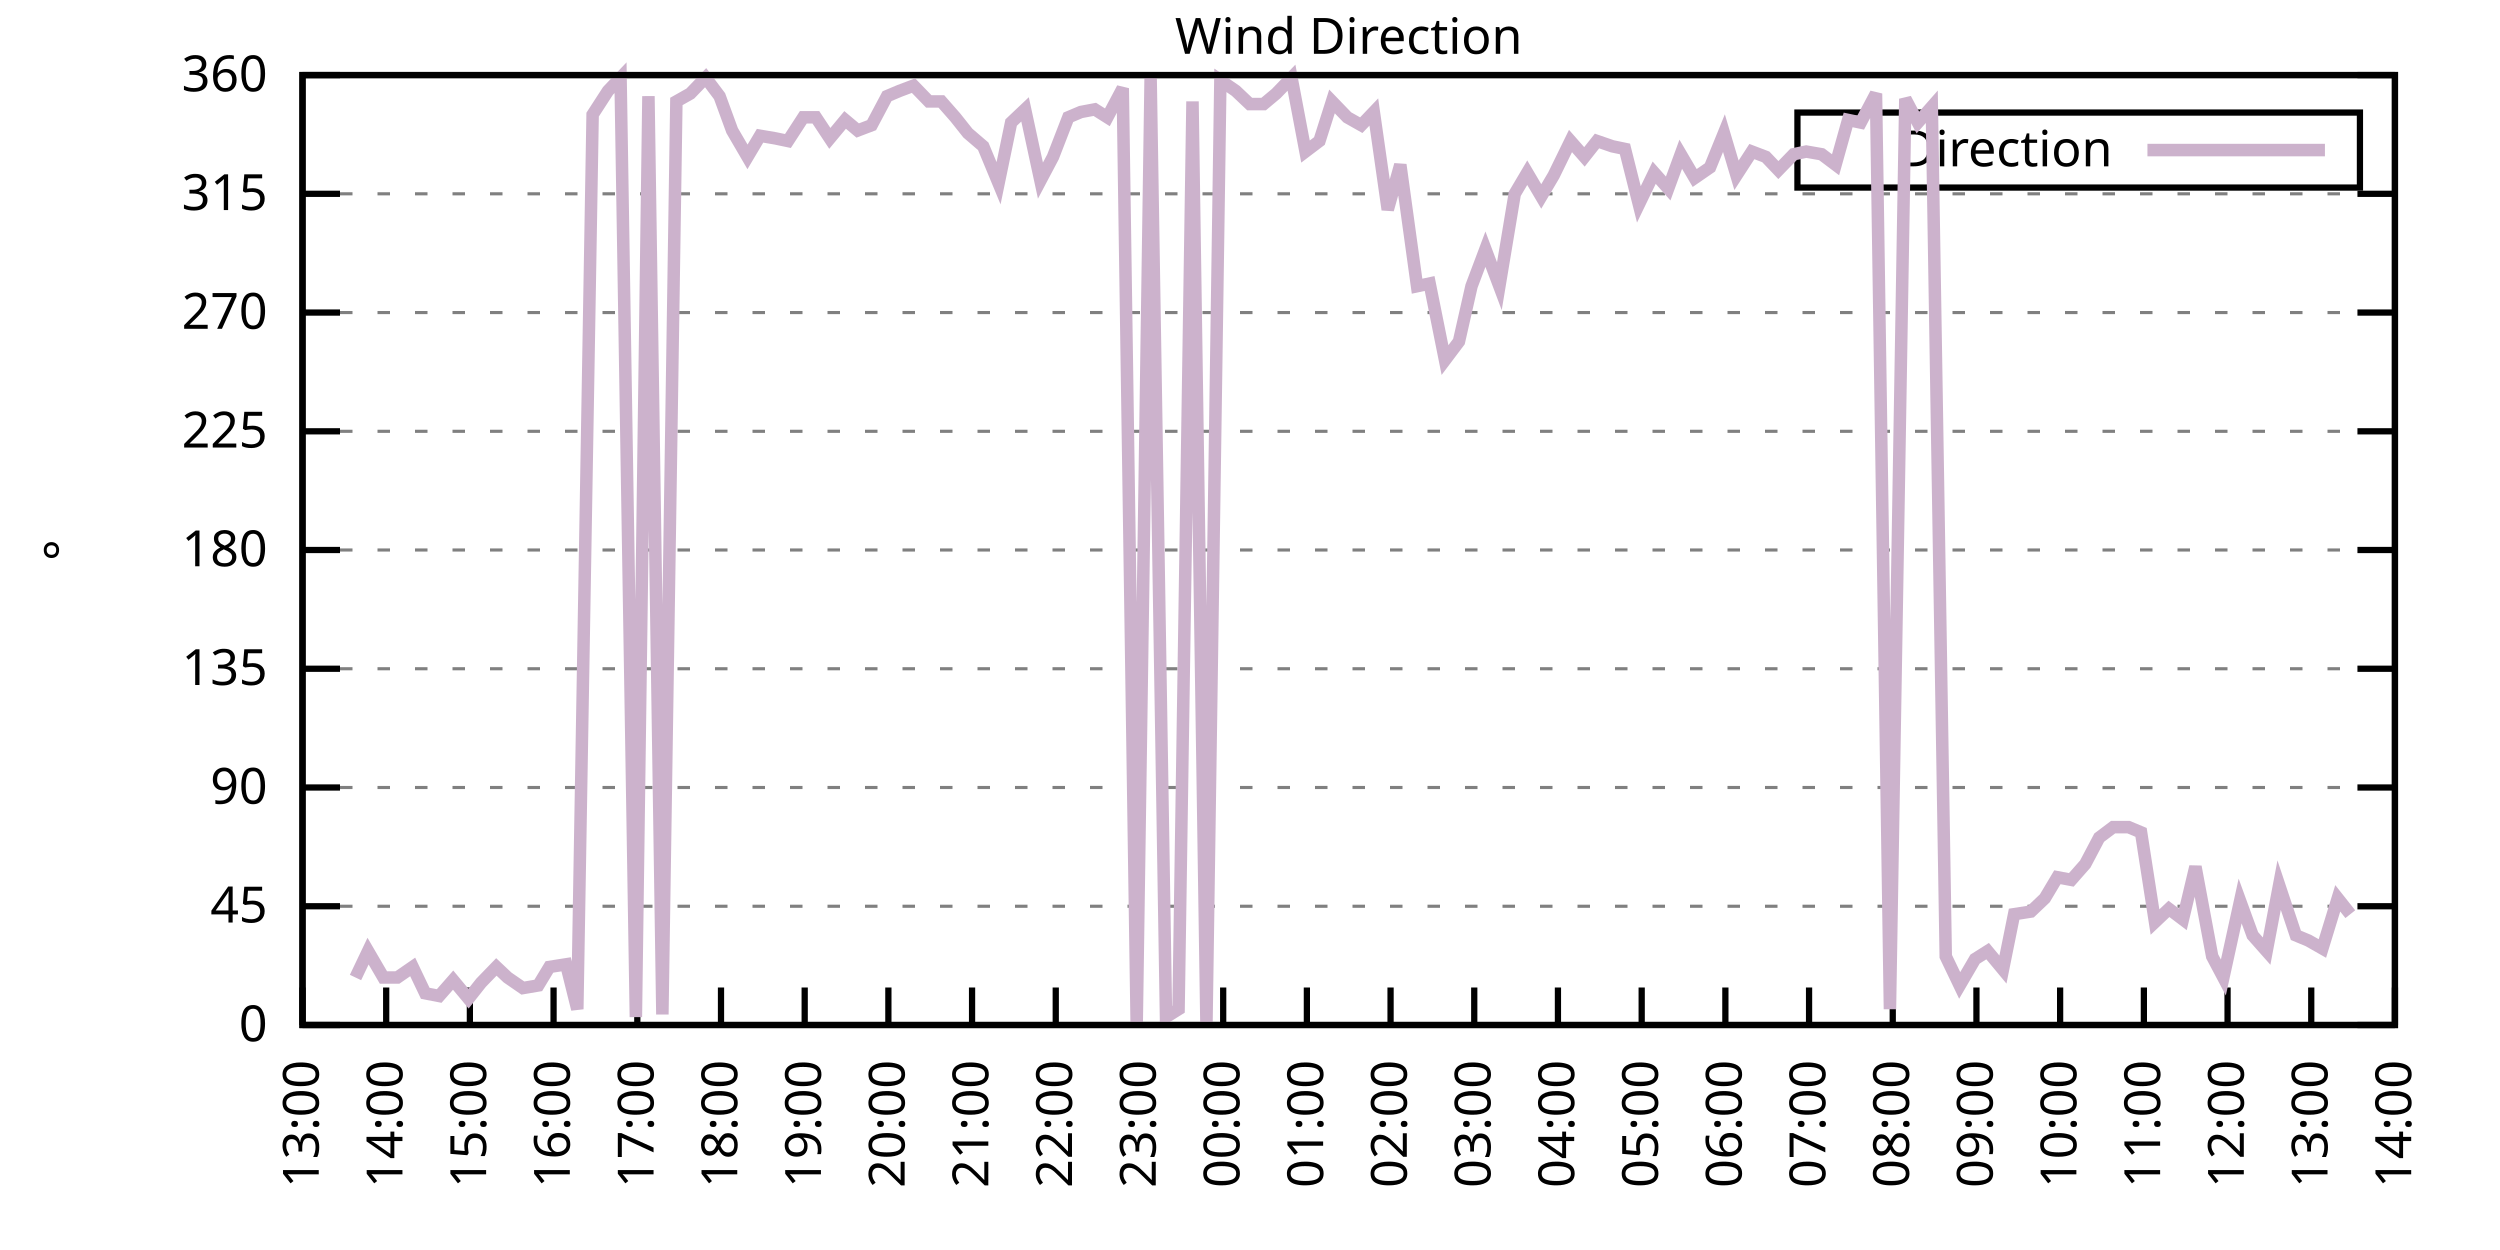
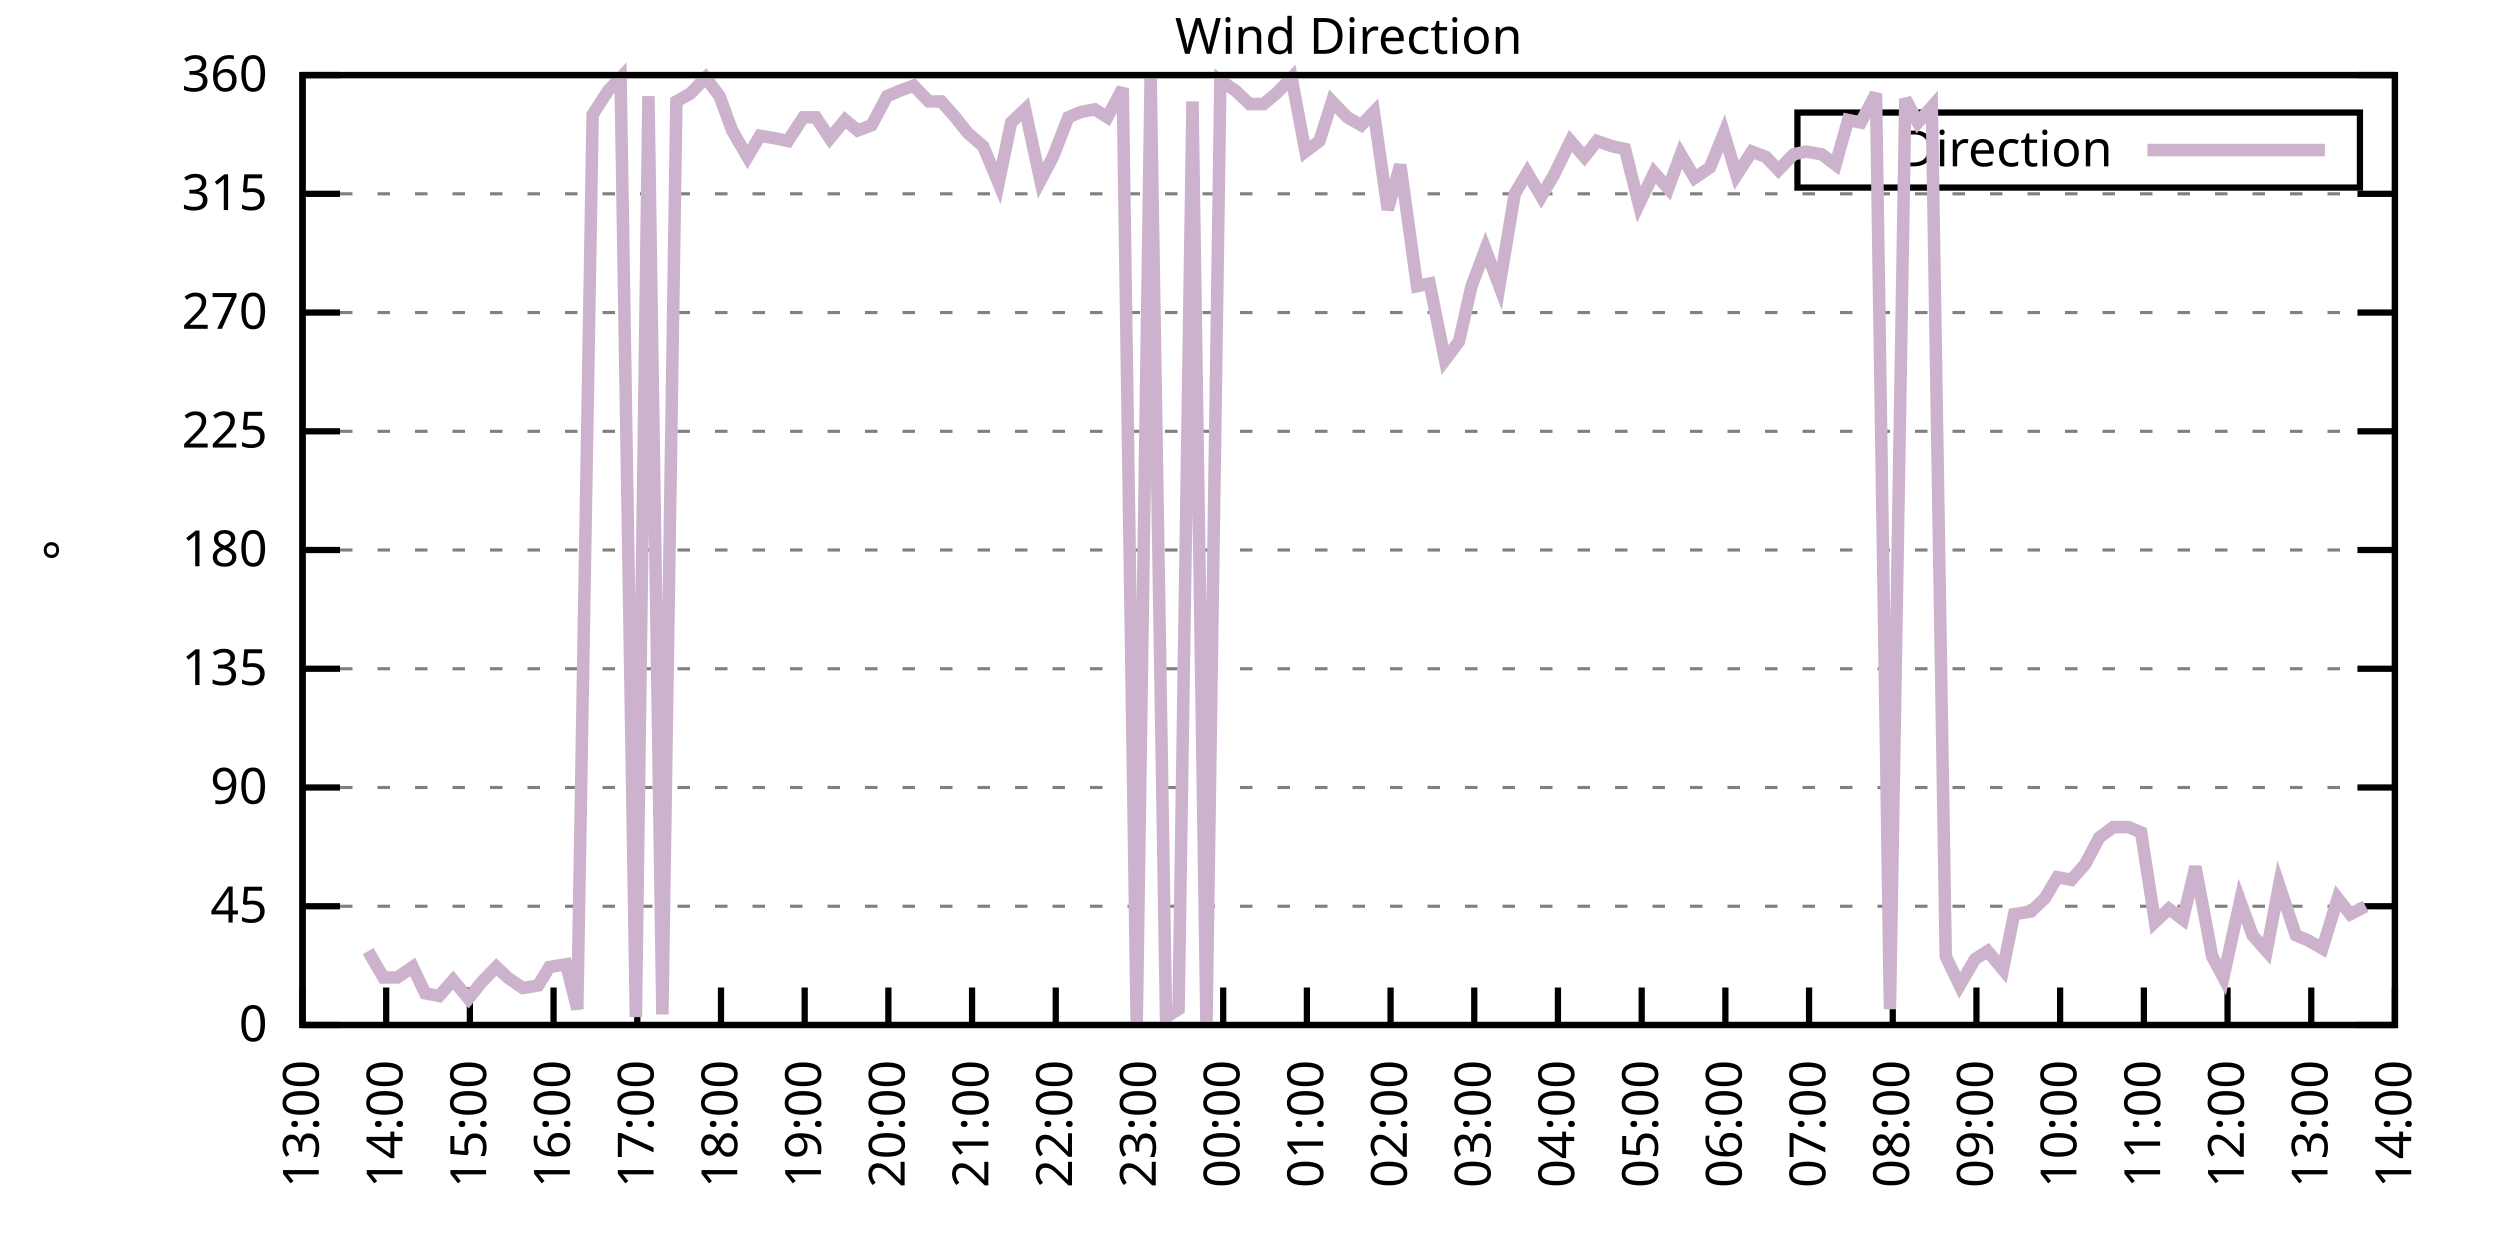
<svg xmlns="http://www.w3.org/2000/svg" xmlns:xlink="http://www.w3.org/1999/xlink" width="400" height="200" viewBox="0 0 400 200">
  <g id="gnuplot_canvas">
    <rect x="0" y="0" width="400" height="200" fill="none" />
    <defs>
      <circle id="gpDot" r="0.5" stroke-width="0.5" stroke="currentColor" />
      <path id="gpPt0" stroke-width="0.333" stroke="currentColor" d="M-1,0 h2 M0,-1 v2" />
      <path id="gpPt1" stroke-width="0.333" stroke="currentColor" d="M-1,-1 L1,1 M1,-1 L-1,1" />
      <path id="gpPt2" stroke-width="0.333" stroke="currentColor" d="M-1,0 L1,0 M0,-1 L0,1 M-1,-1 L1,1 M-1,1 L1,-1" />
      <rect id="gpPt3" stroke-width="0.333" stroke="currentColor" x="-1" y="-1" width="2" height="2" />
      <rect id="gpPt4" stroke-width="0.333" stroke="currentColor" fill="currentColor" x="-1" y="-1" width="2" height="2" />
      <circle id="gpPt5" stroke-width="0.333" stroke="currentColor" cx="0" cy="0" r="1" />
      <use xlink:href="#gpPt5" id="gpPt6" fill="currentColor" stroke="none" />
      <path id="gpPt7" stroke-width="0.333" stroke="currentColor" d="M0,-1.33 L-1.33,0.67 L1.33,0.67 z" />
      <use xlink:href="#gpPt7" id="gpPt8" fill="currentColor" stroke="none" />
      <use xlink:href="#gpPt7" id="gpPt9" stroke="currentColor" transform="rotate(180)" />
      <use xlink:href="#gpPt9" id="gpPt10" fill="currentColor" stroke="none" />
      <use xlink:href="#gpPt3" id="gpPt11" stroke="currentColor" transform="rotate(45)" />
      <use xlink:href="#gpPt11" id="gpPt12" fill="currentColor" stroke="none" />
      <path id="gpPt13" stroke-width="0.333" stroke="currentColor" d="M0,1.330 L1.265,0.411 L0.782,-1.067 L-0.782,-1.076 L-1.265,0.411 z" />
      <use xlink:href="#gpPt13" id="gpPt14" fill="currentColor" stroke="none" />
      <filter id="textbox" filterUnits="objectBoundingBox" x="0" y="0" height="1" width="1">
        <feFlood flood-color="white" flood-opacity="1" result="bgnd" />
        <feComposite in="SourceGraphic" in2="bgnd" operator="atop" />
      </filter>
      <filter id="greybox" filterUnits="objectBoundingBox" x="0" y="0" height="1" width="1">
        <feFlood flood-color="lightgrey" flood-opacity="1" result="grey" />
        <feComposite in="SourceGraphic" in2="grey" operator="atop" />
      </filter>
    </defs>
    <g fill="none" color="white" stroke="currentColor" stroke-width="1.00" stroke-linecap="butt" stroke-linejoin="miter">
</g>
    <g fill="none" color="black" stroke="currentColor" stroke-width="1.00" stroke-linecap="butt" stroke-linejoin="miter">
      <g stroke="none" shape-rendering="crispEdges">
        <polygon fill="rgb(255, 255, 255)" points="48.40,164.00 383.18,164.00 383.18,12.02 48.40,12.02 " />
      </g>
    </g>
    <g fill="none" color="black" stroke="currentColor" stroke-width="1.00" stroke-linecap="butt" stroke-linejoin="miter">
</g>
    <g fill="none" color="black" stroke="black" stroke-width="0.50" stroke-linecap="butt" stroke-linejoin="miter">
</g>
    <g fill="none" color="gray" stroke="currentColor" stroke-width="0.50" stroke-linecap="butt" stroke-linejoin="miter">
      <path stroke="gray" stroke-dasharray="2,4" class="gridline" d="M48.40,164.00 L383.19,164.00  " />
    </g>
    <g fill="none" color="gray" stroke="gray" stroke-width="1.00" stroke-linecap="butt" stroke-linejoin="miter">
</g>
    <g fill="none" color="black" stroke="currentColor" stroke-width="1.00" stroke-linecap="butt" stroke-linejoin="miter">
      <path stroke="black" d="M48.40,164.00 L54.40,164.00 M383.19,164.00 L377.19,164.00  " />
      <g transform="translate(42.80,166.60)" stroke="none" fill="black" font-family="Sans" font-size="8.00" text-anchor="end">
        <text>
          <tspan font-family="Sans"> 0</tspan>
        </text>
      </g>
    </g>
    <g fill="none" color="black" stroke="currentColor" stroke-width="1.00" stroke-linecap="butt" stroke-linejoin="miter">
</g>
    <g fill="none" color="black" stroke="black" stroke-width="0.50" stroke-linecap="butt" stroke-linejoin="miter">
</g>
    <g fill="none" color="gray" stroke="currentColor" stroke-width="0.50" stroke-linecap="butt" stroke-linejoin="miter">
      <path stroke="gray" stroke-dasharray="2,4" class="gridline" d="M48.40,145.00 L383.19,145.00  " />
    </g>
    <g fill="none" color="gray" stroke="gray" stroke-width="1.00" stroke-linecap="butt" stroke-linejoin="miter">
</g>
    <g fill="none" color="black" stroke="currentColor" stroke-width="1.00" stroke-linecap="butt" stroke-linejoin="miter">
      <path stroke="black" d="M48.40,145.00 L54.40,145.00 M383.19,145.00 L377.19,145.00  " />
      <g transform="translate(42.80,147.60)" stroke="none" fill="black" font-family="Sans" font-size="8.00" text-anchor="end">
        <text>
          <tspan font-family="Sans"> 45</tspan>
        </text>
      </g>
    </g>
    <g fill="none" color="black" stroke="currentColor" stroke-width="1.00" stroke-linecap="butt" stroke-linejoin="miter">
</g>
    <g fill="none" color="black" stroke="black" stroke-width="0.50" stroke-linecap="butt" stroke-linejoin="miter">
</g>
    <g fill="none" color="gray" stroke="currentColor" stroke-width="0.50" stroke-linecap="butt" stroke-linejoin="miter">
      <path stroke="gray" stroke-dasharray="2,4" class="gridline" d="M48.40,126.00 L383.19,126.00  " />
    </g>
    <g fill="none" color="gray" stroke="gray" stroke-width="1.00" stroke-linecap="butt" stroke-linejoin="miter">
</g>
    <g fill="none" color="black" stroke="currentColor" stroke-width="1.00" stroke-linecap="butt" stroke-linejoin="miter">
      <path stroke="black" d="M48.40,126.00 L54.40,126.00 M383.19,126.00 L377.19,126.00  " />
      <g transform="translate(42.80,128.60)" stroke="none" fill="black" font-family="Sans" font-size="8.00" text-anchor="end">
        <text>
          <tspan font-family="Sans"> 90</tspan>
        </text>
      </g>
    </g>
    <g fill="none" color="black" stroke="currentColor" stroke-width="1.00" stroke-linecap="butt" stroke-linejoin="miter">
</g>
    <g fill="none" color="black" stroke="black" stroke-width="0.50" stroke-linecap="butt" stroke-linejoin="miter">
</g>
    <g fill="none" color="gray" stroke="currentColor" stroke-width="0.50" stroke-linecap="butt" stroke-linejoin="miter">
      <path stroke="gray" stroke-dasharray="2,4" class="gridline" d="M48.40,107.00 L383.19,107.00  " />
    </g>
    <g fill="none" color="gray" stroke="gray" stroke-width="1.00" stroke-linecap="butt" stroke-linejoin="miter">
</g>
    <g fill="none" color="black" stroke="currentColor" stroke-width="1.00" stroke-linecap="butt" stroke-linejoin="miter">
      <path stroke="black" d="M48.40,107.00 L54.40,107.00 M383.19,107.00 L377.19,107.00  " />
      <g transform="translate(42.80,109.60)" stroke="none" fill="black" font-family="Sans" font-size="8.00" text-anchor="end">
        <text>
          <tspan font-family="Sans"> 135</tspan>
        </text>
      </g>
    </g>
    <g fill="none" color="black" stroke="currentColor" stroke-width="1.00" stroke-linecap="butt" stroke-linejoin="miter">
</g>
    <g fill="none" color="black" stroke="black" stroke-width="0.50" stroke-linecap="butt" stroke-linejoin="miter">
</g>
    <g fill="none" color="gray" stroke="currentColor" stroke-width="0.50" stroke-linecap="butt" stroke-linejoin="miter">
      <path stroke="gray" stroke-dasharray="2,4" class="gridline" d="M48.40,88.00 L383.19,88.00  " />
    </g>
    <g fill="none" color="gray" stroke="gray" stroke-width="1.00" stroke-linecap="butt" stroke-linejoin="miter">
</g>
    <g fill="none" color="black" stroke="currentColor" stroke-width="1.00" stroke-linecap="butt" stroke-linejoin="miter">
      <path stroke="black" d="M48.40,88.00 L54.40,88.00 M383.19,88.00 L377.19,88.00  " />
      <g transform="translate(42.80,90.60)" stroke="none" fill="black" font-family="Sans" font-size="8.00" text-anchor="end">
        <text>
          <tspan font-family="Sans"> 180</tspan>
        </text>
      </g>
    </g>
    <g fill="none" color="black" stroke="currentColor" stroke-width="1.00" stroke-linecap="butt" stroke-linejoin="miter">
</g>
    <g fill="none" color="black" stroke="black" stroke-width="0.50" stroke-linecap="butt" stroke-linejoin="miter">
</g>
    <g fill="none" color="gray" stroke="currentColor" stroke-width="0.50" stroke-linecap="butt" stroke-linejoin="miter">
      <path stroke="gray" stroke-dasharray="2,4" class="gridline" d="M48.40,69.01 L383.19,69.01  " />
    </g>
    <g fill="none" color="gray" stroke="gray" stroke-width="1.00" stroke-linecap="butt" stroke-linejoin="miter">
</g>
    <g fill="none" color="black" stroke="currentColor" stroke-width="1.00" stroke-linecap="butt" stroke-linejoin="miter">
      <path stroke="black" d="M48.40,69.01 L54.40,69.01 M383.19,69.01 L377.19,69.01  " />
      <g transform="translate(42.80,71.61)" stroke="none" fill="black" font-family="Sans" font-size="8.00" text-anchor="end">
        <text>
          <tspan font-family="Sans"> 225</tspan>
        </text>
      </g>
    </g>
    <g fill="none" color="black" stroke="currentColor" stroke-width="1.00" stroke-linecap="butt" stroke-linejoin="miter">
</g>
    <g fill="none" color="black" stroke="black" stroke-width="0.50" stroke-linecap="butt" stroke-linejoin="miter">
</g>
    <g fill="none" color="gray" stroke="currentColor" stroke-width="0.50" stroke-linecap="butt" stroke-linejoin="miter">
      <path stroke="gray" stroke-dasharray="2,4" class="gridline" d="M48.40,50.01 L383.19,50.01  " />
    </g>
    <g fill="none" color="gray" stroke="gray" stroke-width="1.00" stroke-linecap="butt" stroke-linejoin="miter">
</g>
    <g fill="none" color="black" stroke="currentColor" stroke-width="1.00" stroke-linecap="butt" stroke-linejoin="miter">
      <path stroke="black" d="M48.40,50.01 L54.40,50.01 M383.19,50.01 L377.19,50.01  " />
      <g transform="translate(42.80,52.61)" stroke="none" fill="black" font-family="Sans" font-size="8.00" text-anchor="end">
        <text>
          <tspan font-family="Sans"> 270</tspan>
        </text>
      </g>
    </g>
    <g fill="none" color="black" stroke="currentColor" stroke-width="1.00" stroke-linecap="butt" stroke-linejoin="miter">
</g>
    <g fill="none" color="black" stroke="black" stroke-width="0.50" stroke-linecap="butt" stroke-linejoin="miter">
</g>
    <g fill="none" color="gray" stroke="currentColor" stroke-width="0.50" stroke-linecap="butt" stroke-linejoin="miter">
      <path stroke="gray" stroke-dasharray="2,4" class="gridline" d="M48.40,31.01 L383.19,31.01  " />
    </g>
    <g fill="none" color="gray" stroke="gray" stroke-width="1.00" stroke-linecap="butt" stroke-linejoin="miter">
</g>
    <g fill="none" color="black" stroke="currentColor" stroke-width="1.00" stroke-linecap="butt" stroke-linejoin="miter">
      <path stroke="black" d="M48.40,31.01 L54.40,31.01 M383.19,31.01 L377.19,31.01  " />
      <g transform="translate(42.80,33.61)" stroke="none" fill="black" font-family="Sans" font-size="8.00" text-anchor="end">
        <text>
          <tspan font-family="Sans"> 315</tspan>
        </text>
      </g>
    </g>
    <g fill="none" color="black" stroke="currentColor" stroke-width="1.00" stroke-linecap="butt" stroke-linejoin="miter">
</g>
    <g fill="none" color="black" stroke="black" stroke-width="0.50" stroke-linecap="butt" stroke-linejoin="miter">
</g>
    <g fill="none" color="gray" stroke="currentColor" stroke-width="0.50" stroke-linecap="butt" stroke-linejoin="miter">
      <path stroke="gray" stroke-dasharray="2,4" class="gridline" d="M48.40,12.01 L383.19,12.01  " />
    </g>
    <g fill="none" color="gray" stroke="gray" stroke-width="1.00" stroke-linecap="butt" stroke-linejoin="miter">
</g>
    <g fill="none" color="black" stroke="currentColor" stroke-width="1.00" stroke-linecap="butt" stroke-linejoin="miter">
      <path stroke="black" d="M48.40,12.01 L54.40,12.01 M383.19,12.01 L377.19,12.01  " />
      <g transform="translate(42.80,14.61)" stroke="none" fill="black" font-family="Sans" font-size="8.00" text-anchor="end">
        <text>
          <tspan font-family="Sans"> 360</tspan>
        </text>
      </g>
    </g>
    <g fill="none" color="black" stroke="currentColor" stroke-width="1.00" stroke-linecap="butt" stroke-linejoin="miter">
      <path stroke="black" d="M48.40,164.00 L48.40,158.00  " />
      <g transform="translate(51.00,169.60) rotate(270.00)" stroke="none" fill="black" font-family="Sans" font-size="8.00" text-anchor="end">
        <text>
          <tspan font-family="Sans">13:00</tspan>
        </text>
      </g>
    </g>
    <g fill="none" color="black" stroke="currentColor" stroke-width="1.00" stroke-linecap="butt" stroke-linejoin="miter">
      <path stroke="black" d="M61.79,164.00 L61.79,158.00  " />
      <g transform="translate(64.39,169.60) rotate(270.00)" stroke="none" fill="black" font-family="Sans" font-size="8.00" text-anchor="end">
        <text>
          <tspan font-family="Sans">14:00</tspan>
        </text>
      </g>
    </g>
    <g fill="none" color="black" stroke="currentColor" stroke-width="1.00" stroke-linecap="butt" stroke-linejoin="miter">
      <path stroke="black" d="M75.18,164.00 L75.18,158.00  " />
      <g transform="translate(77.78,169.60) rotate(270.00)" stroke="none" fill="black" font-family="Sans" font-size="8.00" text-anchor="end">
        <text>
          <tspan font-family="Sans">15:00</tspan>
        </text>
      </g>
    </g>
    <g fill="none" color="black" stroke="currentColor" stroke-width="1.00" stroke-linecap="butt" stroke-linejoin="miter">
      <path stroke="black" d="M88.57,164.00 L88.57,158.00  " />
      <g transform="translate(91.17,169.60) rotate(270.00)" stroke="none" fill="black" font-family="Sans" font-size="8.00" text-anchor="end">
        <text>
          <tspan font-family="Sans">16:00</tspan>
        </text>
      </g>
    </g>
    <g fill="none" color="black" stroke="currentColor" stroke-width="1.00" stroke-linecap="butt" stroke-linejoin="miter">
      <path stroke="black" d="M101.97,164.00 L101.97,158.00  " />
      <g transform="translate(104.57,169.60) rotate(270.00)" stroke="none" fill="black" font-family="Sans" font-size="8.00" text-anchor="end">
        <text>
          <tspan font-family="Sans">17:00</tspan>
        </text>
      </g>
    </g>
    <g fill="none" color="black" stroke="currentColor" stroke-width="1.00" stroke-linecap="butt" stroke-linejoin="miter">
      <path stroke="black" d="M115.36,164.00 L115.36,158.00  " />
      <g transform="translate(117.96,169.60) rotate(270.00)" stroke="none" fill="black" font-family="Sans" font-size="8.00" text-anchor="end">
        <text>
          <tspan font-family="Sans">18:00</tspan>
        </text>
      </g>
    </g>
    <g fill="none" color="black" stroke="currentColor" stroke-width="1.00" stroke-linecap="butt" stroke-linejoin="miter">
      <path stroke="black" d="M128.75,164.00 L128.75,158.00  " />
      <g transform="translate(131.35,169.60) rotate(270.00)" stroke="none" fill="black" font-family="Sans" font-size="8.00" text-anchor="end">
        <text>
          <tspan font-family="Sans">19:00</tspan>
        </text>
      </g>
    </g>
    <g fill="none" color="black" stroke="currentColor" stroke-width="1.00" stroke-linecap="butt" stroke-linejoin="miter">
      <path stroke="black" d="M142.14,164.00 L142.14,158.00  " />
      <g transform="translate(144.74,169.60) rotate(270.00)" stroke="none" fill="black" font-family="Sans" font-size="8.00" text-anchor="end">
        <text>
          <tspan font-family="Sans">20:00</tspan>
        </text>
      </g>
    </g>
    <g fill="none" color="black" stroke="currentColor" stroke-width="1.00" stroke-linecap="butt" stroke-linejoin="miter">
      <path stroke="black" d="M155.53,164.00 L155.53,158.00  " />
      <g transform="translate(158.13,169.60) rotate(270.00)" stroke="none" fill="black" font-family="Sans" font-size="8.00" text-anchor="end">
        <text>
          <tspan font-family="Sans">21:00</tspan>
        </text>
      </g>
    </g>
    <g fill="none" color="black" stroke="currentColor" stroke-width="1.00" stroke-linecap="butt" stroke-linejoin="miter">
      <path stroke="black" d="M168.92,164.00 L168.92,158.00  " />
      <g transform="translate(171.52,169.60) rotate(270.00)" stroke="none" fill="black" font-family="Sans" font-size="8.00" text-anchor="end">
        <text>
          <tspan font-family="Sans">22:00</tspan>
        </text>
      </g>
    </g>
    <g fill="none" color="black" stroke="currentColor" stroke-width="1.00" stroke-linecap="butt" stroke-linejoin="miter">
      <path stroke="black" d="M182.32,164.00 L182.32,158.00  " />
      <g transform="translate(184.92,169.60) rotate(270.00)" stroke="none" fill="black" font-family="Sans" font-size="8.00" text-anchor="end">
        <text>
          <tspan font-family="Sans">23:00</tspan>
        </text>
      </g>
    </g>
    <g fill="none" color="black" stroke="currentColor" stroke-width="1.00" stroke-linecap="butt" stroke-linejoin="miter">
      <path stroke="black" d="M195.71,164.00 L195.71,158.00  " />
      <g transform="translate(198.31,169.60) rotate(270.00)" stroke="none" fill="black" font-family="Sans" font-size="8.00" text-anchor="end">
        <text>
          <tspan font-family="Sans">00:00</tspan>
        </text>
      </g>
    </g>
    <g fill="none" color="black" stroke="currentColor" stroke-width="1.00" stroke-linecap="butt" stroke-linejoin="miter">
      <path stroke="black" d="M209.10,164.00 L209.10,158.00  " />
      <g transform="translate(211.70,169.60) rotate(270.00)" stroke="none" fill="black" font-family="Sans" font-size="8.00" text-anchor="end">
        <text>
          <tspan font-family="Sans">01:00</tspan>
        </text>
      </g>
    </g>
    <g fill="none" color="black" stroke="currentColor" stroke-width="1.00" stroke-linecap="butt" stroke-linejoin="miter">
      <path stroke="black" d="M222.49,164.00 L222.49,158.00  " />
      <g transform="translate(225.09,169.60) rotate(270.00)" stroke="none" fill="black" font-family="Sans" font-size="8.00" text-anchor="end">
        <text>
          <tspan font-family="Sans">02:00</tspan>
        </text>
      </g>
    </g>
    <g fill="none" color="black" stroke="currentColor" stroke-width="1.00" stroke-linecap="butt" stroke-linejoin="miter">
      <path stroke="black" d="M235.88,164.00 L235.88,158.00  " />
      <g transform="translate(238.48,169.60) rotate(270.00)" stroke="none" fill="black" font-family="Sans" font-size="8.00" text-anchor="end">
        <text>
          <tspan font-family="Sans">03:00</tspan>
        </text>
      </g>
    </g>
    <g fill="none" color="black" stroke="currentColor" stroke-width="1.00" stroke-linecap="butt" stroke-linejoin="miter">
      <path stroke="black" d="M249.27,164.00 L249.27,158.00  " />
      <g transform="translate(251.87,169.60) rotate(270.00)" stroke="none" fill="black" font-family="Sans" font-size="8.00" text-anchor="end">
        <text>
          <tspan font-family="Sans">04:00</tspan>
        </text>
      </g>
    </g>
    <g fill="none" color="black" stroke="currentColor" stroke-width="1.00" stroke-linecap="butt" stroke-linejoin="miter">
      <path stroke="black" d="M262.67,164.00 L262.67,158.00  " />
      <g transform="translate(265.27,169.60) rotate(270.00)" stroke="none" fill="black" font-family="Sans" font-size="8.00" text-anchor="end">
        <text>
          <tspan font-family="Sans">05:00</tspan>
        </text>
      </g>
    </g>
    <g fill="none" color="black" stroke="currentColor" stroke-width="1.00" stroke-linecap="butt" stroke-linejoin="miter">
      <path stroke="black" d="M276.06,164.00 L276.06,158.00  " />
      <g transform="translate(278.66,169.60) rotate(270.00)" stroke="none" fill="black" font-family="Sans" font-size="8.00" text-anchor="end">
        <text>
          <tspan font-family="Sans">06:00</tspan>
        </text>
      </g>
    </g>
    <g fill="none" color="black" stroke="currentColor" stroke-width="1.00" stroke-linecap="butt" stroke-linejoin="miter">
      <path stroke="black" d="M289.45,164.00 L289.45,158.00  " />
      <g transform="translate(292.05,169.60) rotate(270.00)" stroke="none" fill="black" font-family="Sans" font-size="8.00" text-anchor="end">
        <text>
          <tspan font-family="Sans">07:00</tspan>
        </text>
      </g>
    </g>
    <g fill="none" color="black" stroke="currentColor" stroke-width="1.00" stroke-linecap="butt" stroke-linejoin="miter">
      <path stroke="black" d="M302.84,164.00 L302.84,158.00  " />
      <g transform="translate(305.44,169.60) rotate(270.00)" stroke="none" fill="black" font-family="Sans" font-size="8.00" text-anchor="end">
        <text>
          <tspan font-family="Sans">08:00</tspan>
        </text>
      </g>
    </g>
    <g fill="none" color="black" stroke="currentColor" stroke-width="1.00" stroke-linecap="butt" stroke-linejoin="miter">
      <path stroke="black" d="M316.23,164.00 L316.23,158.00  " />
      <g transform="translate(318.83,169.60) rotate(270.00)" stroke="none" fill="black" font-family="Sans" font-size="8.00" text-anchor="end">
        <text>
          <tspan font-family="Sans">09:00</tspan>
        </text>
      </g>
    </g>
    <g fill="none" color="black" stroke="currentColor" stroke-width="1.00" stroke-linecap="butt" stroke-linejoin="miter">
      <path stroke="black" d="M329.62,164.00 L329.62,158.00  " />
      <g transform="translate(332.22,169.60) rotate(270.00)" stroke="none" fill="black" font-family="Sans" font-size="8.00" text-anchor="end">
        <text>
          <tspan font-family="Sans">10:00</tspan>
        </text>
      </g>
    </g>
    <g fill="none" color="black" stroke="currentColor" stroke-width="1.00" stroke-linecap="butt" stroke-linejoin="miter">
      <path stroke="black" d="M343.02,164.00 L343.02,158.00  " />
      <g transform="translate(345.62,169.60) rotate(270.00)" stroke="none" fill="black" font-family="Sans" font-size="8.00" text-anchor="end">
        <text>
          <tspan font-family="Sans">11:00</tspan>
        </text>
      </g>
    </g>
    <g fill="none" color="black" stroke="currentColor" stroke-width="1.00" stroke-linecap="butt" stroke-linejoin="miter">
      <path stroke="black" d="M356.41,164.00 L356.41,158.00  " />
      <g transform="translate(359.01,169.60) rotate(270.00)" stroke="none" fill="black" font-family="Sans" font-size="8.00" text-anchor="end">
        <text>
          <tspan font-family="Sans">12:00</tspan>
        </text>
      </g>
    </g>
    <g fill="none" color="black" stroke="currentColor" stroke-width="1.00" stroke-linecap="butt" stroke-linejoin="miter">
      <path stroke="black" d="M369.80,164.00 L369.80,158.00  " />
      <g transform="translate(372.40,169.60) rotate(270.00)" stroke="none" fill="black" font-family="Sans" font-size="8.00" text-anchor="end">
        <text>
          <tspan font-family="Sans">13:00</tspan>
        </text>
      </g>
    </g>
    <g fill="none" color="black" stroke="currentColor" stroke-width="1.00" stroke-linecap="butt" stroke-linejoin="miter">
      <path stroke="black" d="M383.19,164.00 L383.19,158.00  " />
      <g transform="translate(385.79,169.60) rotate(270.00)" stroke="none" fill="black" font-family="Sans" font-size="8.00" text-anchor="end">
        <text>
          <tspan font-family="Sans">14:00</tspan>
        </text>
      </g>
    </g>
    <g fill="none" color="black" stroke="currentColor" stroke-width="1.00" stroke-linecap="butt" stroke-linejoin="miter">
</g>
    <g fill="none" color="black" stroke="currentColor" stroke-width="1.00" stroke-linecap="butt" stroke-linejoin="miter">
      <path stroke="black" d="M48.40,12.01 L48.40,164.00 L383.19,164.00 L383.19,12.01 L48.40,12.01 Z  " />
    </g>
    <g fill="none" color="black" stroke="currentColor" stroke-width="1.00" stroke-linecap="butt" stroke-linejoin="miter">
</g>
    <g fill="none" color="black" stroke="currentColor" stroke-width="1.00" stroke-linecap="butt" stroke-linejoin="miter">
      <path stroke="black" d="M287.59,30.01 L287.59,18.01 L377.59,18.01 L377.59,30.01 L287.59,30.01 Z  " />
    </g>
    <g id="Wind_direction_plot_1">
      <g fill="none" color="white" stroke="black" stroke-width="2.00" stroke-linecap="butt" stroke-linejoin="miter">
</g>
      <g fill="none" color="black" stroke="currentColor" stroke-width="2.00" stroke-linecap="butt" stroke-linejoin="miter">
        <g transform="translate(337.99,26.61)" stroke="none" fill="black" font-family="Sans" font-size="8.00" text-anchor="end">
          <text>
            <tspan font-family="Sans">Direction</tspan>
          </text>
        </g>
      </g>
      <g fill="none" color="black" stroke="currentColor" stroke-width="2.00" stroke-linecap="butt" stroke-linejoin="miter">
-         <path stroke="rgb(204, 178, 204)" d="M343.59,24.01 L371.99,24.01 M56.88,156.40 L58.89,152.18 L61.35,156.40 L63.58,156.40 L66.03,154.71 L68.04,158.93   L70.27,159.36 L72.50,156.82 L74.96,159.78 L76.97,157.24 L79.42,154.71 L81.21,156.40 L83.66,158.09 L86.12,157.67   L87.91,154.71 L90.58,154.29 L92.37,161.47 L94.82,18.34 L97.28,14.54 L99.29,12.43 L101.74,162.73 L103.75,15.39   L105.98,162.31 L108.22,16.23 L110.45,14.97 L112.90,12.43 L115.13,15.39 L117.14,20.88 L119.60,25.10 L121.61,21.72   L124.06,22.14 L126.07,22.56 L128.53,18.77 L130.54,18.77 L132.77,22.14 L135.22,19.19 L137.23,20.88 L139.46,20.03   L141.92,15.39 L143.93,14.54 L146.16,13.70 L148.61,16.23 L150.62,16.23 L152.85,18.77 L154.86,21.30 L157.32,23.41   L159.77,29.32 L161.78,19.61 L164.01,17.50 L166.47,28.90 L168.48,25.10 L170.93,18.77 L172.94,17.92 L175.17,17.50   L177.18,18.77 L179.64,14.12 L181.87,164.00 L184.10,12.43 L186.56,162.73 L188.57,161.47 L190.80,16.23 L193.03,164.00   L195.26,12.85 L197.72,14.54 L199.95,16.65 L202.18,16.65 L204.19,14.97 L206.64,12.43 L208.88,24.25 L211.11,22.56   L213.12,16.23 L215.57,18.77 L217.80,20.03 L219.81,17.92 L222.04,33.54 L224.05,26.36 L226.73,45.79 L228.74,45.36   L231.20,57.61 L233.43,54.65 L235.44,45.79 L237.67,39.87 L239.90,45.79 L242.36,31.01 L244.36,27.63 L246.60,31.43   L248.60,28.05 L251.28,22.56 L253.51,25.10 L255.52,22.56 L257.98,23.41 L259.99,23.83 L262.22,32.70 L264.67,27.63   L266.91,30.16 L268.92,24.68 L271.15,28.48 L273.60,26.79 L275.83,21.30 L277.84,28.05 L280.30,24.25 L282.53,25.10   L284.54,27.21 L286.99,24.68 L289.00,24.25 L291.46,24.68 L293.69,26.36 L295.70,19.19 L297.71,19.61 L300.16,14.97   L302.39,161.47 L304.85,15.81 L306.86,19.61 L309.09,17.08 L311.32,153.02 L313.55,157.67 L316.01,153.45 L318.02,152.18   L320.47,155.13 L322.26,146.27 L324.94,145.85 L327.17,143.73 L329.18,140.36 L331.41,140.78 L333.64,138.25 L335.87,134.02   L338.10,132.34 L340.56,132.34 L342.57,133.18 L344.80,147.53 L347.03,145.42 L349.26,147.11 L351.27,138.67 L353.95,153.02   L355.74,156.40 L358.42,144.16 L360.42,149.65 L362.66,152.18 L364.66,141.62 L367.34,149.65 L369.35,150.49 L371.58,151.76   L374.04,143.73 L376.05,146.27  " />
+         <path stroke="rgb(204, 178, 204)" d="M343.59,24.01 L371.99,24.01 M58.89,152.18 L61.35,156.40 L63.58,156.40 L66.03,154.71 L68.04,158.93 L70.27,159.36   L72.50,156.82 L74.96,159.78 L76.97,157.24 L79.42,154.71 L81.21,156.40 L83.66,158.09 L86.12,157.67 L87.91,154.71   L90.58,154.29 L92.37,161.47 L94.82,18.34 L97.28,14.54 L99.29,12.43 L101.74,162.73 L103.75,15.39 L105.98,162.31   L108.22,16.23 L110.45,14.97 L112.90,12.43 L115.13,15.39 L117.14,20.88 L119.60,25.10 L121.61,21.72 L124.06,22.14   L126.07,22.56 L128.53,18.77 L130.54,18.77 L132.77,22.14 L135.22,19.19 L137.23,20.88 L139.46,20.03 L141.92,15.39   L143.93,14.54 L146.16,13.70 L148.61,16.23 L150.62,16.23 L152.85,18.77 L154.86,21.30 L157.32,23.41 L159.77,29.32   L161.78,19.61 L164.01,17.50 L166.47,28.90 L168.48,25.10 L170.93,18.77 L172.94,17.92 L175.17,17.50 L177.18,18.77   L179.64,14.12 L181.87,164.00 L184.10,12.43 L186.56,162.73 L188.57,161.47 L190.80,16.23 L193.03,164.00 L195.26,12.85   L197.72,14.54 L199.95,16.65 L202.18,16.65 L204.19,14.97 L206.64,12.43 L208.88,24.25 L211.11,22.56 L213.12,16.23   L215.57,18.77 L217.80,20.03 L219.81,17.92 L222.04,33.54 L224.05,26.36 L226.73,45.79 L228.74,45.36 L231.20,57.61   L233.43,54.65 L235.44,45.79 L237.67,39.87 L239.90,45.79 L242.36,31.01 L244.36,27.63 L246.60,31.43 L248.60,28.05   L251.28,22.56 L253.51,25.10 L255.52,22.56 L257.98,23.41 L259.99,23.83 L262.22,32.70 L264.67,27.63 L266.91,30.16   L268.92,24.68 L271.15,28.48 L273.60,26.79 L275.83,21.30 L277.84,28.05 L280.30,24.25 L282.53,25.10 L284.54,27.21   L286.99,24.68 L289.00,24.25 L291.46,24.68 L293.69,26.36 L295.70,19.19 L297.71,19.61 L300.16,14.97 L302.39,161.47   L304.85,15.81 L306.86,19.61 L309.09,17.08 L311.32,153.02 L313.55,157.67 L316.01,153.45 L318.02,152.18 L320.47,155.13   L322.26,146.27 L324.94,145.85 L327.17,143.73 L329.18,140.36 L331.41,140.78 L333.64,138.25 L335.87,134.02 L338.10,132.34   L340.56,132.34 L342.57,133.18 L344.80,147.53 L347.03,145.42 L349.26,147.11 L351.27,138.67 L353.95,153.02 L355.74,156.40   L358.42,144.16 L360.42,149.65 L362.66,152.18 L364.66,141.62 L367.34,149.65 L369.35,150.49 L371.58,151.76 L374.04,143.73   L376.05,146.27 L378.50,145.00  " />
      </g>
    </g>
    <g fill="none" color="black" stroke="currentColor" stroke-width="2.00" stroke-linecap="butt" stroke-linejoin="miter">
</g>
    <g fill="none" color="black" stroke="black" stroke-width="1.00" stroke-linecap="butt" stroke-linejoin="miter">
</g>
    <g fill="none" color="black" stroke="currentColor" stroke-width="1.00" stroke-linecap="butt" stroke-linejoin="miter">
      <path stroke="black" d="M48.40,12.01 L48.40,164.00 L383.19,164.00 L383.19,12.01 L48.40,12.01 Z  " />
      <g transform="translate(12.80,88.01) rotate(270.00)" stroke="none" fill="black" font-family="Sans" font-size="8.00" text-anchor="middle">
        <text>
          <tspan font-family="Sans">°</tspan>
        </text>
      </g>
    </g>
    <g fill="none" color="black" stroke="currentColor" stroke-width="1.00" stroke-linecap="butt" stroke-linejoin="miter">
</g>
    <g fill="none" color="black" stroke="currentColor" stroke-width="1.00" stroke-linecap="butt" stroke-linejoin="miter">
      <g transform="translate(215.79,8.61)" stroke="none" fill="black" font-family="Sans" font-size="8.00" text-anchor="middle">
        <text>
          <tspan font-family="Sans">Wind Direction</tspan>
        </text>
      </g>
    </g>
    <g fill="none" color="black" stroke="currentColor" stroke-width="1.00" stroke-linecap="butt" stroke-linejoin="miter">
</g>
  </g>
</svg>
